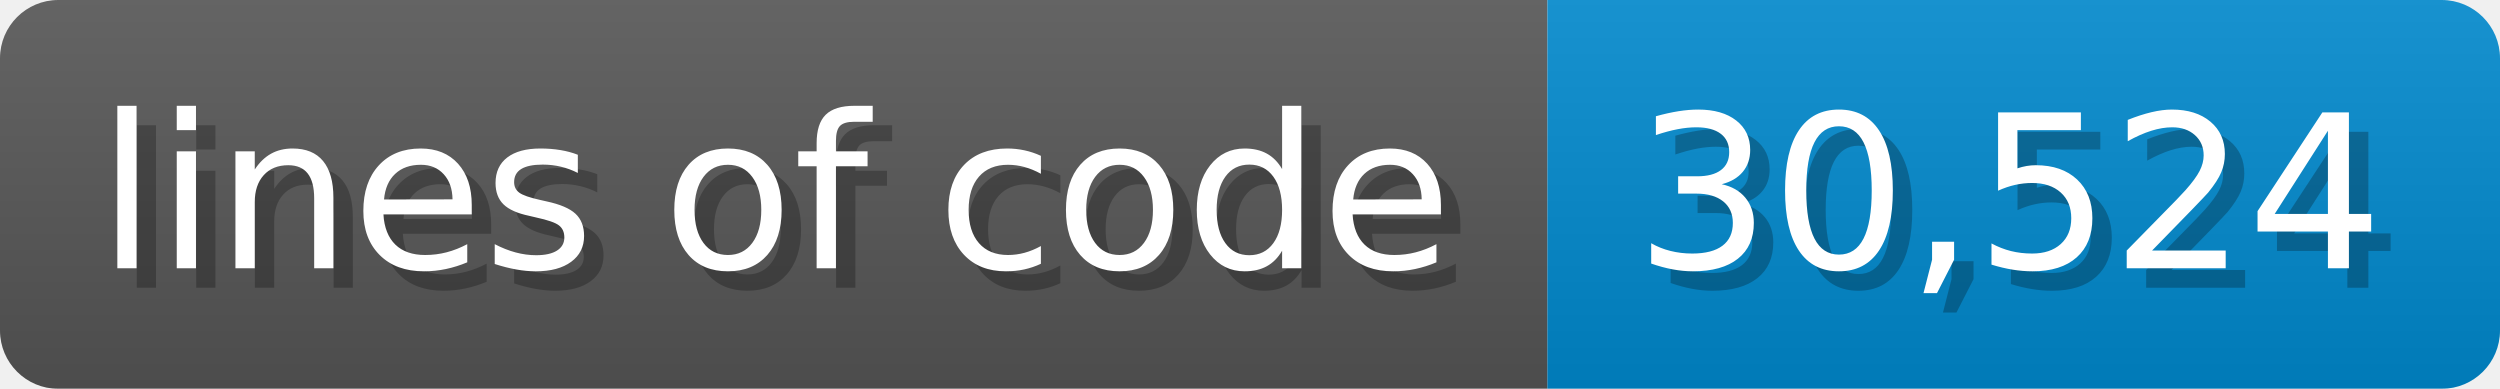
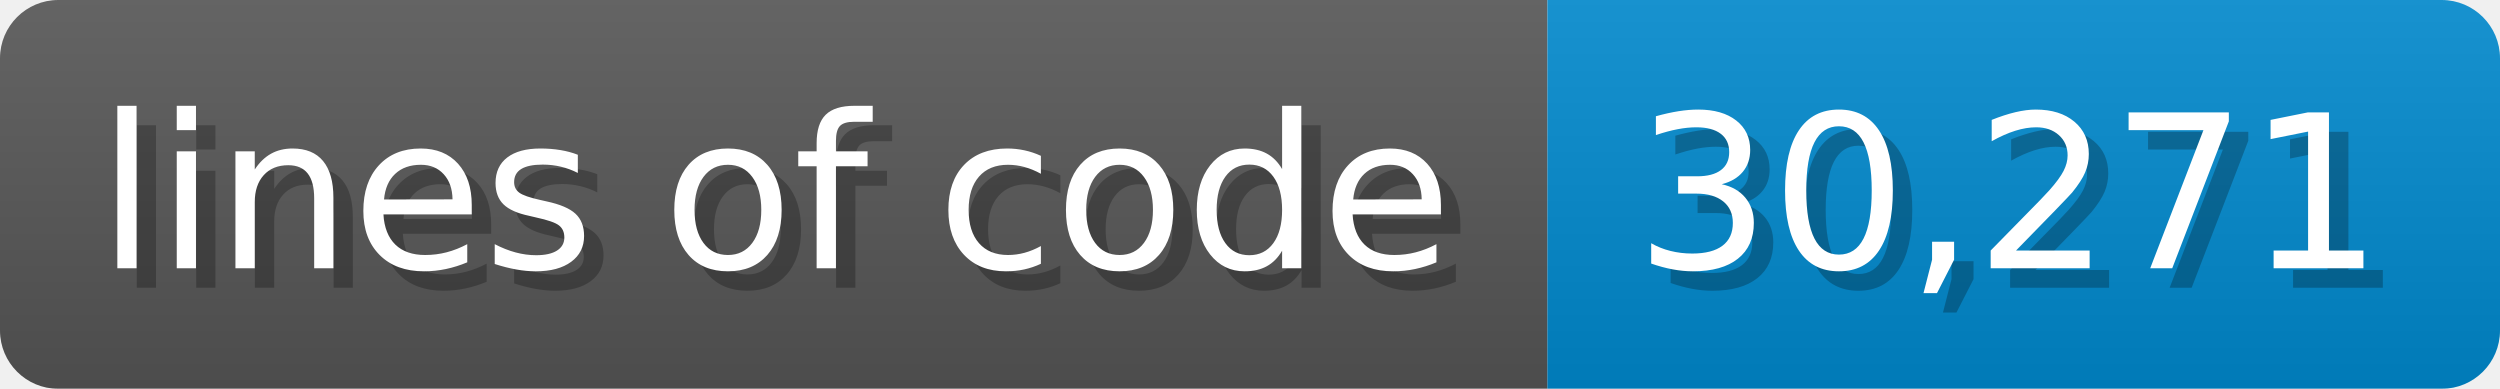
- <svg xmlns="http://www.w3.org/2000/svg" width="128.6" height="20" viewBox="0 0 1286 200" role="img" aria-label="lines of code: 30,524">
-   <linearGradient id="GYAie" x2="0" y2="100%">
+ <svg xmlns="http://www.w3.org/2000/svg" width="128.6" height="20" viewBox="0 0 1286 200" role="img" aria-label="lines of code: 30,271">
+   <linearGradient id="ECYyp" x2="0" y2="100%">
    <stop offset="0" stop-opacity=".1" stop-color="#EEE" />
    <stop offset="1" stop-opacity=".1" />
  </linearGradient>
-   <mask id="BqrYn">
+   <mask id="Xtnsv">
    <rect width="1286" height="200" rx="30" fill="#FFF" />
  </mask>
-   <g mask="url(#BqrYn)">
+   <g mask="url(#Xtnsv)">
    <rect width="796" height="200" fill="#555" />
    <rect width="490" height="200" fill="#08C" x="796" />
-     <rect width="1286" height="200" fill="url(#GYAie)" />
+     <rect width="1286" height="200" fill="url(#ECYyp)" />
  </g>
  <g aria-hidden="true" fill="#fff" text-anchor="start" font-family="Verdana,DejaVu Sans,sans-serif" font-size="110">
    <text x="60" y="148" textLength="696" fill="#000" opacity="0.25">lines of code</text>
    <text x="50" y="138" textLength="696">lines of code</text>
-     <text x="851" y="148" textLength="390" fill="#000" opacity="0.25">30,524</text>
-     <text x="841" y="138" textLength="390">30,524</text>
+     <text x="851" y="148" textLength="390" fill="#000" opacity="0.25">30,271</text>
+     <text x="841" y="138" textLength="390">30,271</text>
  </g>
</svg>
